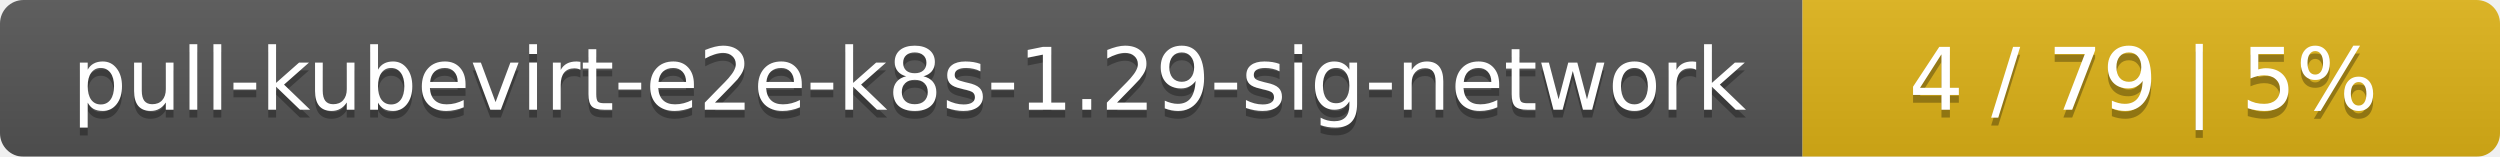
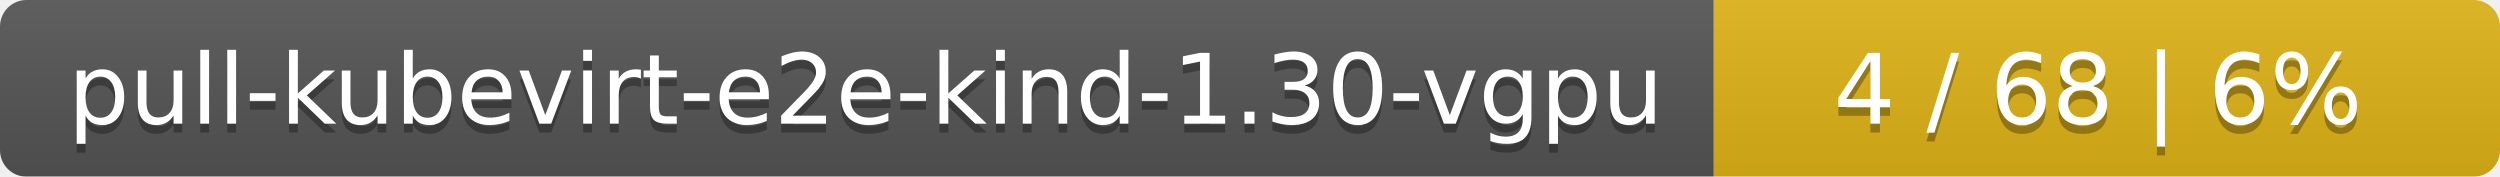
- <svg xmlns="http://www.w3.org/2000/svg" width="319" height="20">
+ <svg xmlns="http://www.w3.org/2000/svg" width="283" height="20">
  <linearGradient id="smooth" x2="0" y2="100%">
    <stop offset="0" stop-color="#bbb" stop-opacity=".1" />
    <stop offset="1" stop-opacity=".1" />
  </linearGradient>
  <mask id="round">
-     <rect width="319" height="20" rx="3" fill="#fff" />
+     <rect width="283" height="20" rx="3" fill="#fff" />
  </mask>
  <g mask="url(#round)">
-     <rect width="230" height="20" fill="#555" />
-     <rect x="230" width="89" height="20" fill="#dfb317" />
-     <rect width="319" height="20" fill="url(#smooth)" />
+     <rect width="194" height="20" fill="#555" />
+     <rect x="194" width="89" height="20" fill="#dfb317" />
+     <rect width="283" height="20" fill="url(#smooth)" />
  </g>
  <g fill="#fff" text-anchor="middle" font-family="DejaVu Sans,Verdana,Geneva,sans-serif" font-size="11">
-     <text x="116" y="15" fill="#010101" fill-opacity=".3">pull-kubevirt-e2e-k8s-1.29-sig-network</text>
-     <text x="116" y="14">pull-kubevirt-e2e-k8s-1.29-sig-network</text>
-     <text x="273.5" y="15" fill="#010101" fill-opacity=".3">4 / 79    |    5%</text>
-     <text x="273.5" y="14">4 / 79    |    5%</text>
+     <text x="98" y="15" fill="#010101" fill-opacity=".3">pull-kubevirt-e2e-kind-1.30-vgpu</text>
+     <text x="98" y="14">pull-kubevirt-e2e-kind-1.30-vgpu</text>
+     <text x="237.5" y="15" fill="#010101" fill-opacity=".3">4 / 68    |    6%</text>
+     <text x="237.5" y="14">4 / 68    |    6%</text>
  </g>
</svg>
